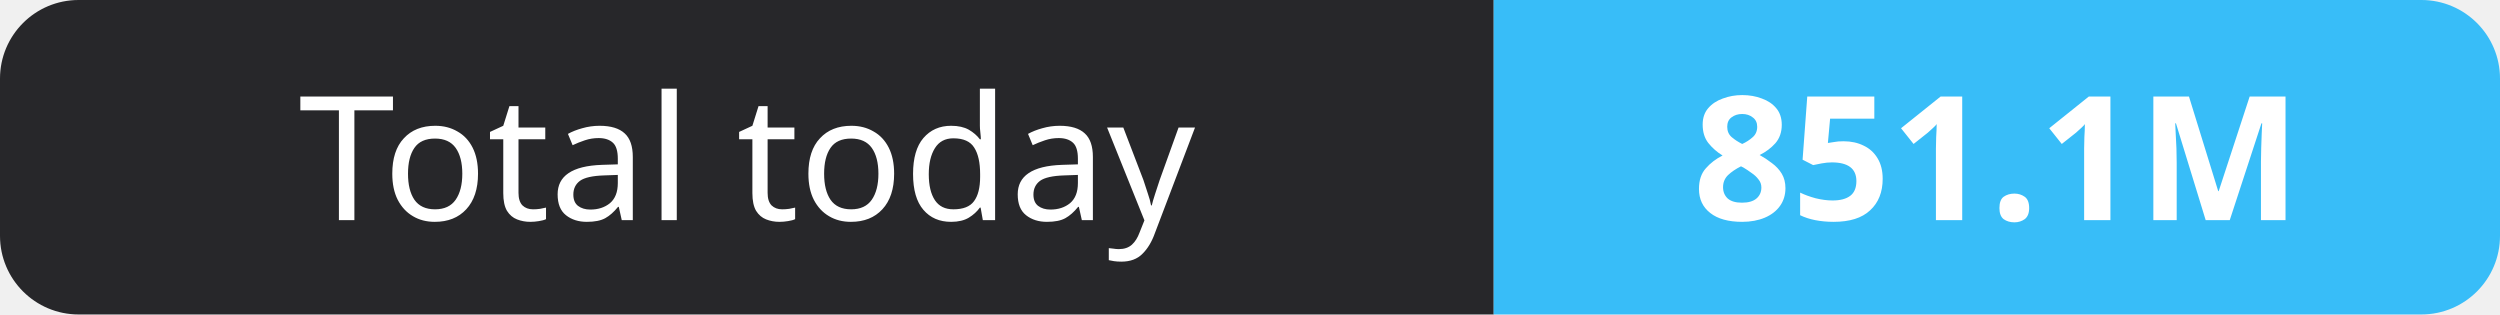
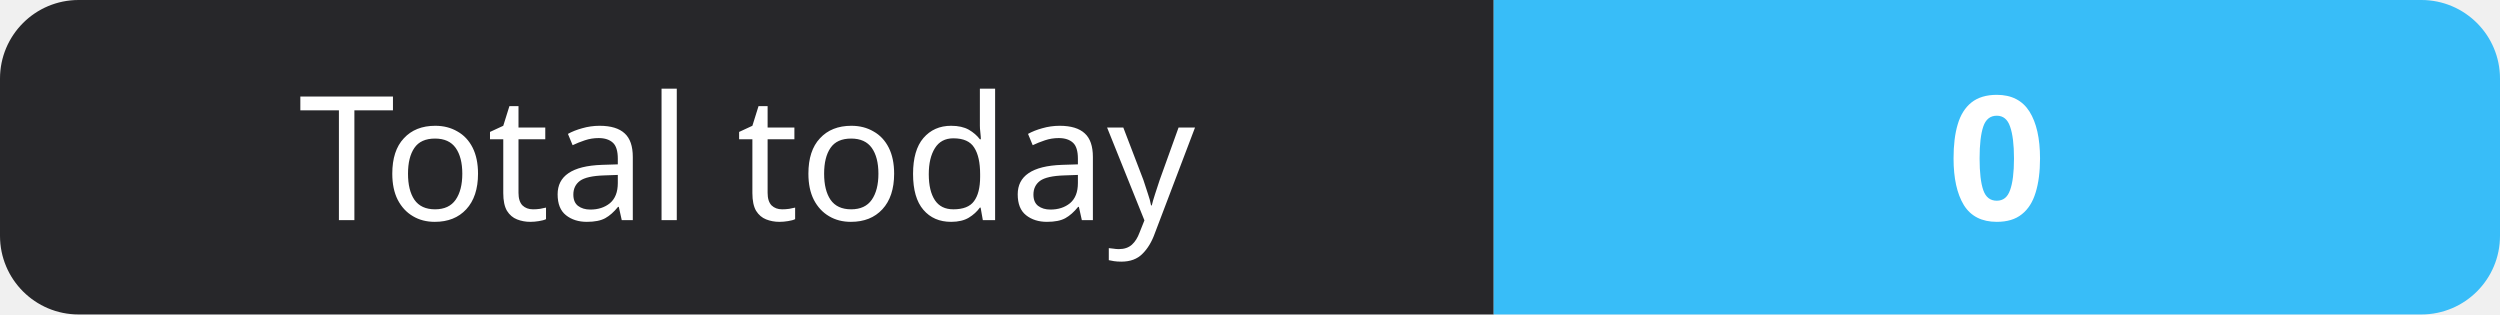
- <svg xmlns="http://www.w3.org/2000/svg" width="159" height="20" role="img" aria-label="Total today: 851.1M">
+ <svg xmlns="http://www.w3.org/2000/svg" width="159" height="20" role="img" aria-label="Total today: 0">
  <clipPath id="r">
    <rect width="159" height="20" rx="5" fill="#fff" />
  </clipPath>
  <g clip-path="url(#r)">
    <rect width="95" height="20" fill="#27272a" />
    <rect x="95" width="64" height="20" fill="#38bdf8" />
  </g>
  <g fill="#fff" text-anchor="middle" font-family="Verdana,Geneva,sans-serif" font-size="11">
    <text x="47.5" y="14">Total today</text>
-     <text x="127.0" y="14" font-weight="700">851.1M</text>
+     <text x="127.0" y="14" font-weight="700">0</text>
  </g>
</svg>
